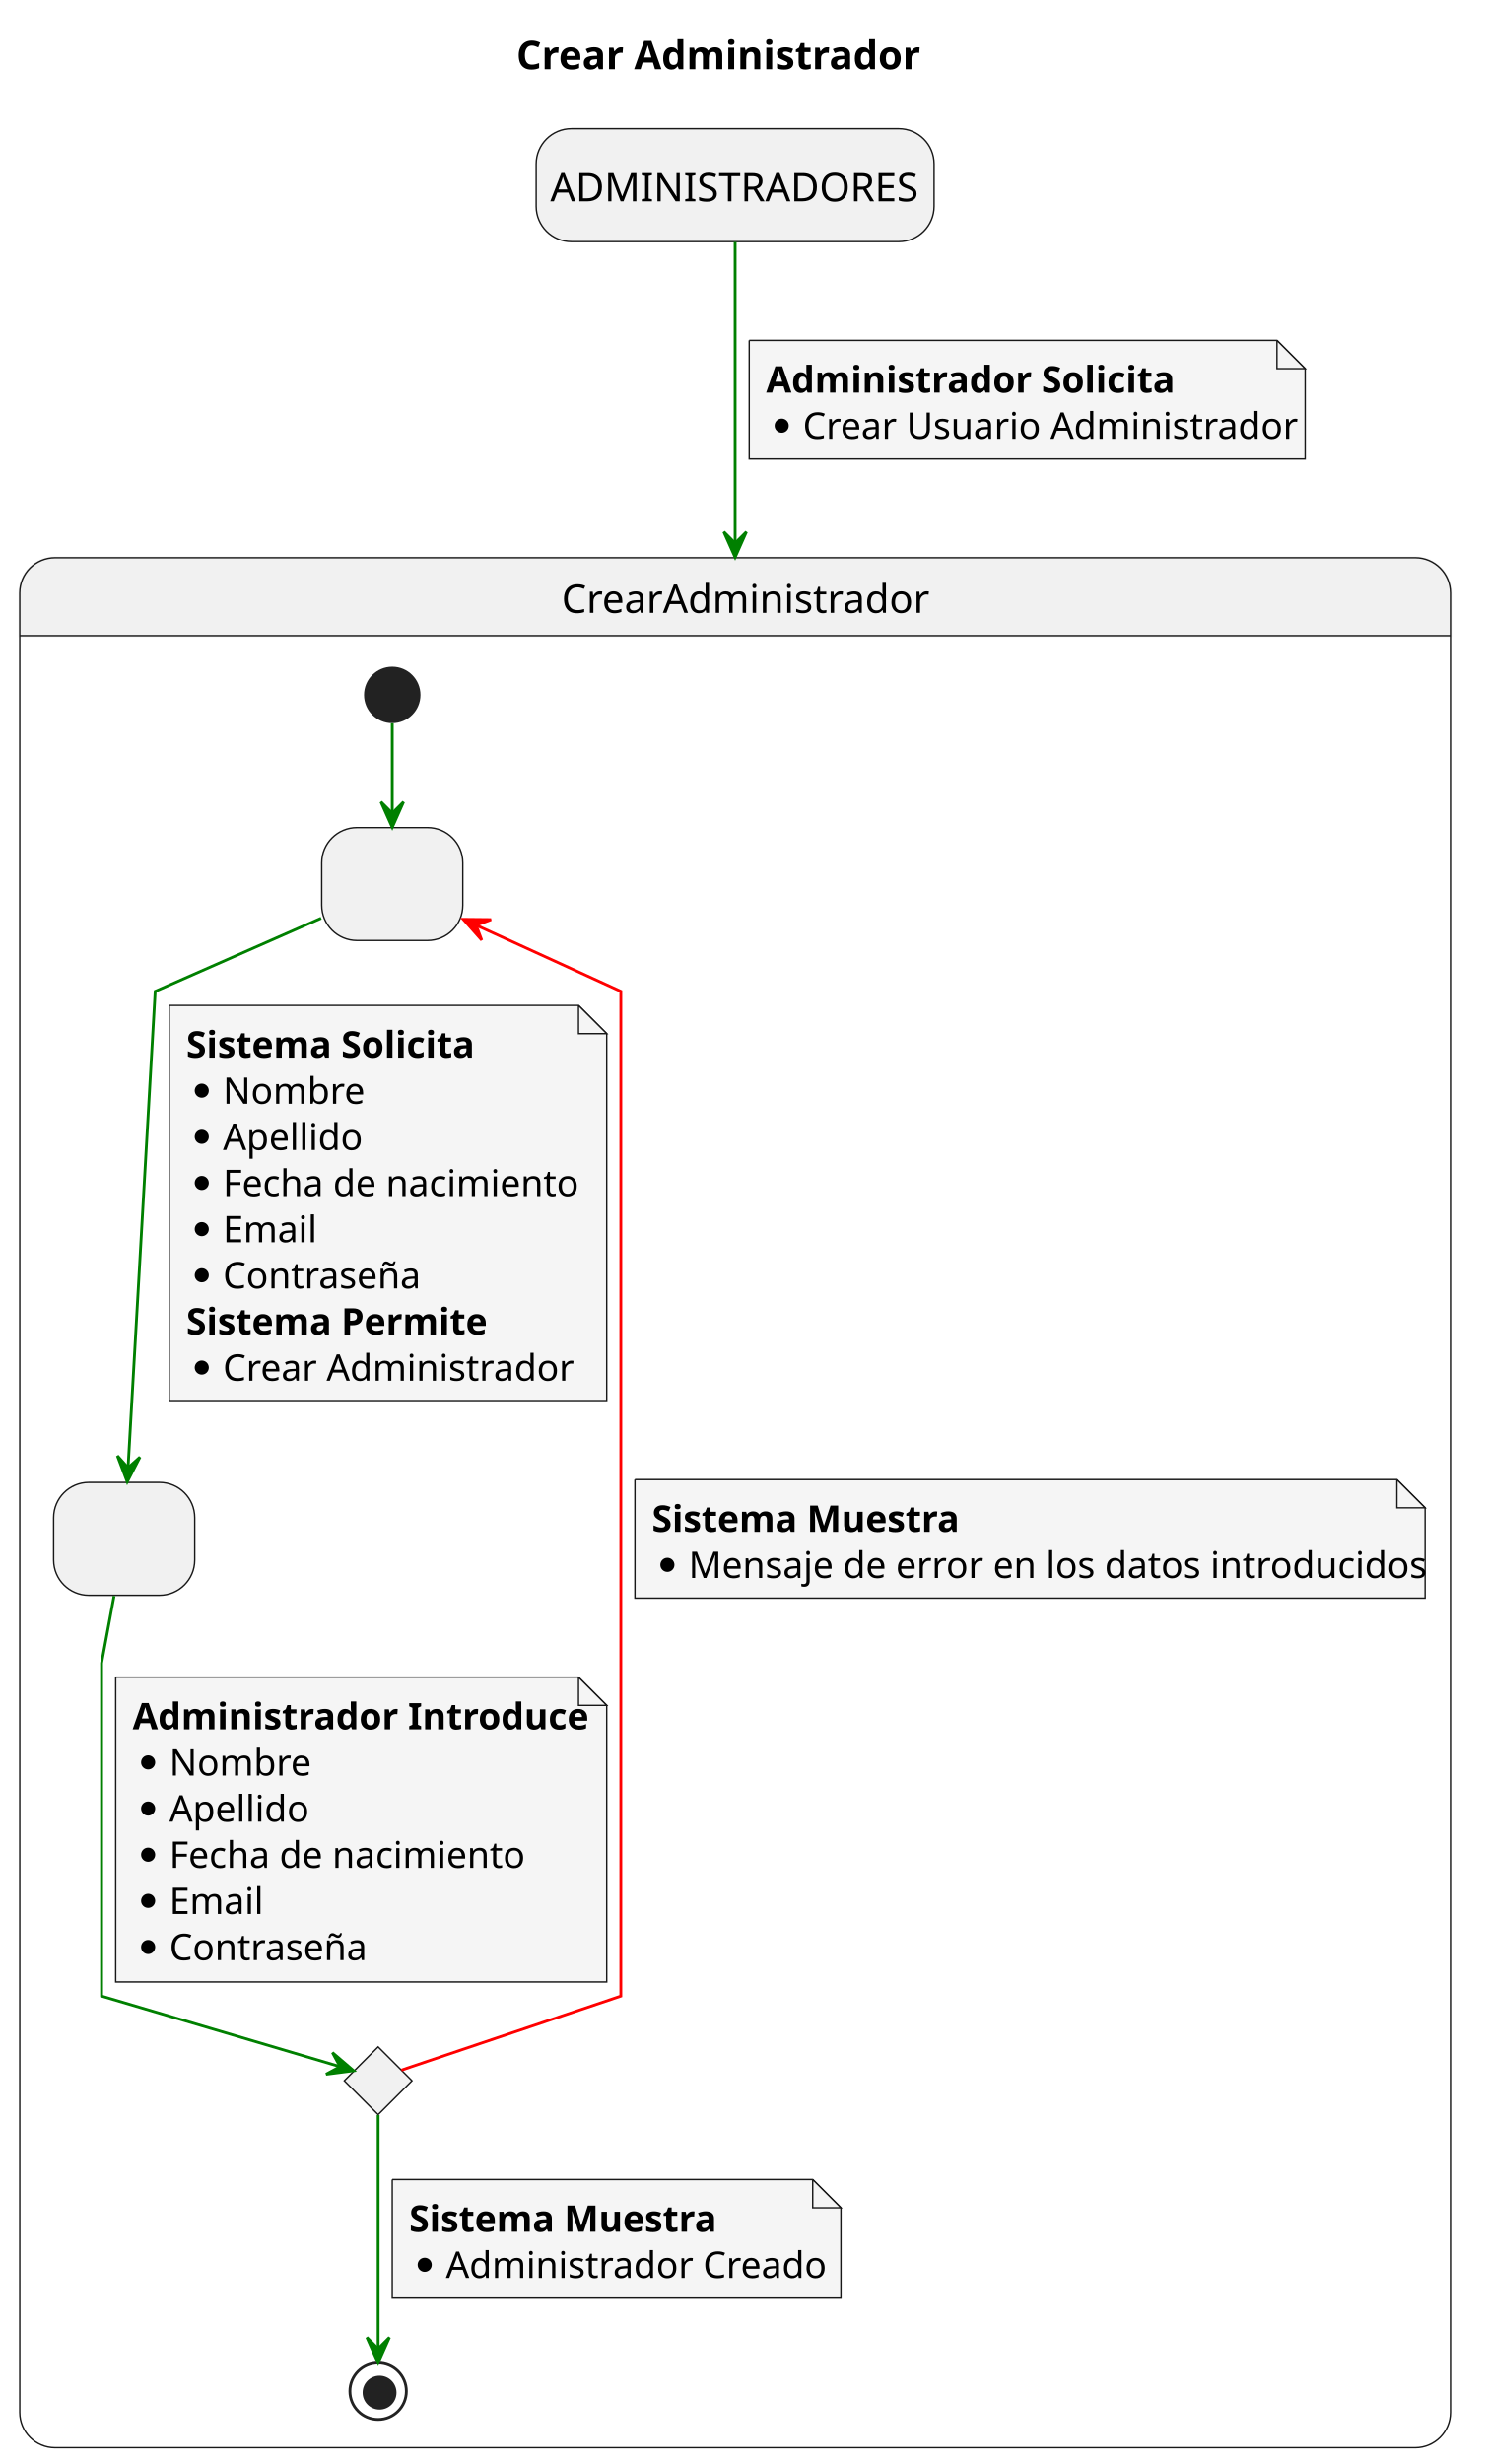
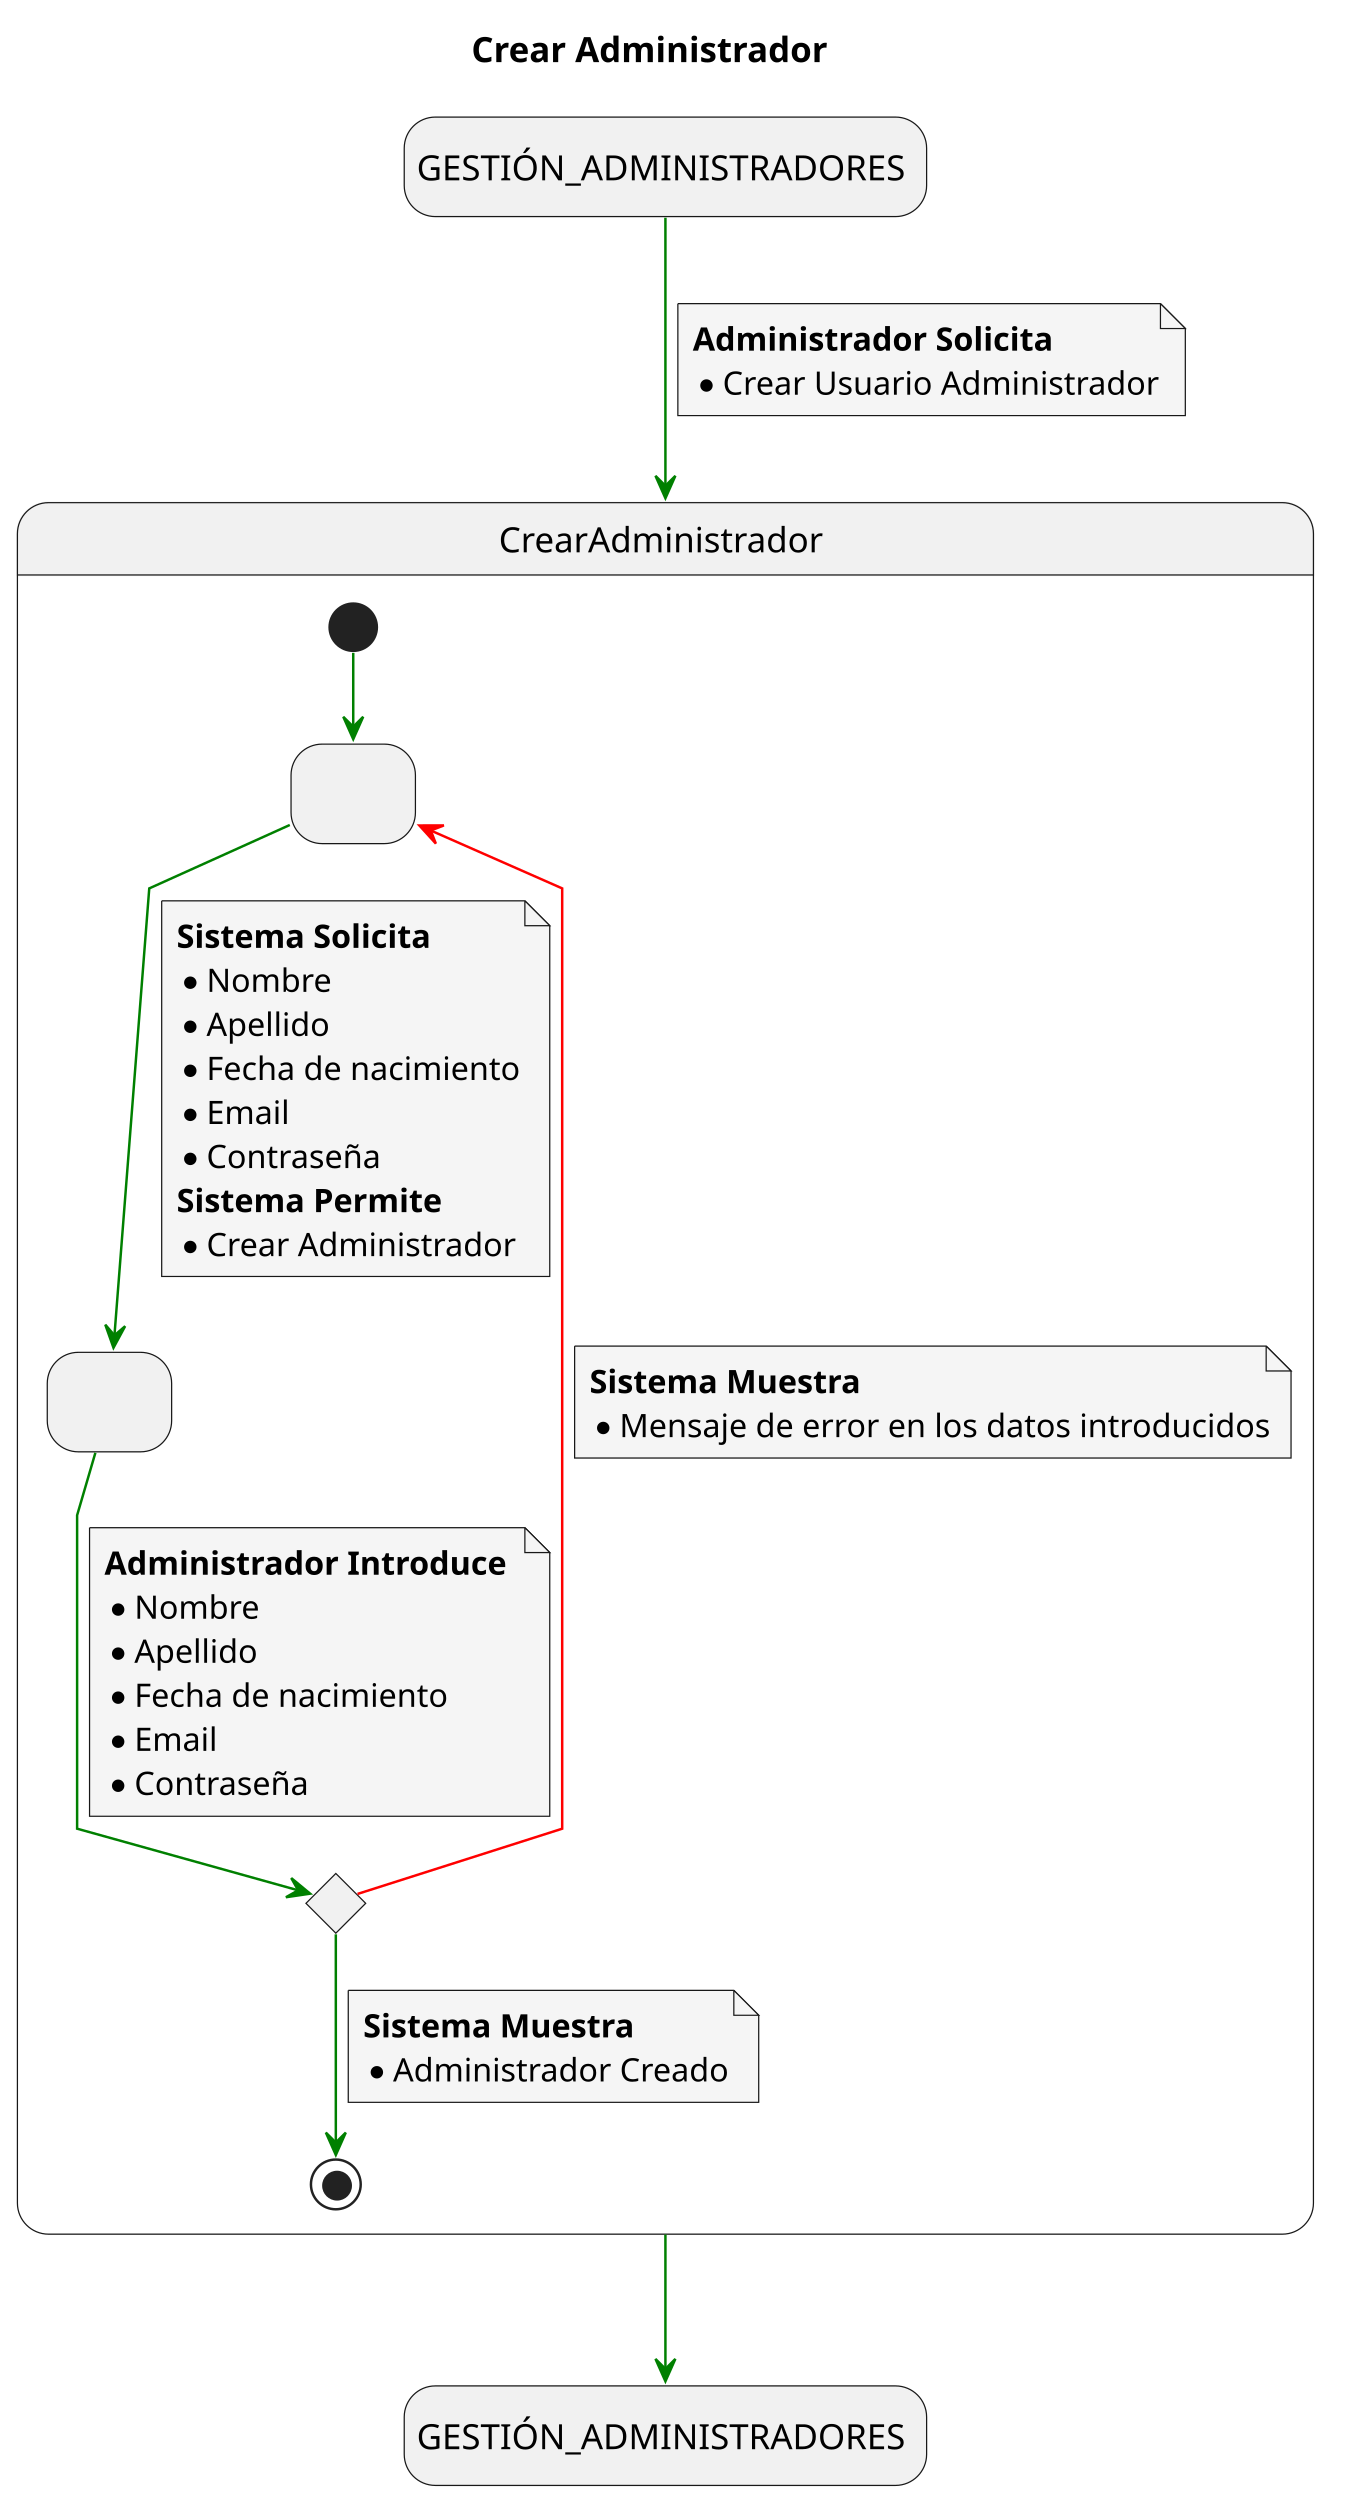
- <svg xmlns="http://www.w3.org/2000/svg" contentStyleType="text/css" height="873px" preserveAspectRatio="none" style="width:527px;height:873px;background:#FFFFFF;" version="1.1" viewBox="0 0 527 873" width="527px" zoomAndPan="magnify">
+ <svg xmlns="http://www.w3.org/2000/svg" contentStyleType="text/css" height="1005px" preserveAspectRatio="none" style="width:541px;height:1005px;background:#FFFFFF;" version="1.1" viewBox="0 0 541 1005" width="541px" zoomAndPan="magnify">
  <defs />
  <g>
-     <rect fill="none" height="27.609" id="_title" style="stroke:none;stroke-width:1.0;" width="151" x="178" y="5" />
-     <text fill="#000000" font-family="sans-serif" font-size="14" font-weight="bold" lengthAdjust="spacing" textLength="141" x="183" y="24.533">Crear Administrador</text>
-     <rect fill="#F1F1F1" height="40" rx="12.5" ry="12.5" style="stroke:#181818;stroke-width:0.5;" width="141" x="190" y="45.609" />
-     <text fill="#000000" font-family="sans-serif" font-size="14" lengthAdjust="spacing" textLength="131" x="195" y="71.338">ADMINISTRADORES</text>
-     <path d="M19.5,197.609 L501.5,197.609 A12.5,12.5 0 0 1 514,210.109 L514,225.219 L7,225.219 L7,210.109 A12.5,12.5 0 0 1 19.5,197.609 " fill="#F1F1F1" style="stroke:#F1F1F1;stroke-width:1.0;" />
-     <rect fill="none" height="669.609" rx="12.5" ry="12.5" style="stroke:#181818;stroke-width:0.5;" width="507" x="7" y="197.609" />
-     <line style="stroke:#181818;stroke-width:0.5;" x1="7" x2="514" y1="225.219" y2="225.219" />
-     <text fill="#000000" font-family="sans-serif" font-size="14" lengthAdjust="spacing" textLength="123" x="199" y="217.143">CrearAdministrador</text>
-     <rect fill="#F1F1F1" height="40" rx="12.5" ry="12.5" style="stroke:#181818;stroke-width:0.5;" width="50" x="114" y="293.219" />
-     <text fill="#000000" font-family="sans-serif" font-size="14" lengthAdjust="spacing" textLength="4" x="137" y="318.947"> </text>
-     <rect fill="#F1F1F1" height="40" rx="12.5" ry="12.5" style="stroke:#181818;stroke-width:0.5;" width="50" x="19" y="525.219" />
-     <text fill="#000000" font-family="sans-serif" font-size="14" lengthAdjust="spacing" textLength="4" x="42" y="550.947"> </text>
+     <rect fill="none" height="29.068" id="_title" style="stroke:none;stroke-width:1.0;" width="152" x="184.5" y="5" />
+     <text fill="#000000" font-family="sans-serif" font-size="14" font-weight="bold" lengthAdjust="spacing" textLength="142" x="189.5" y="24.966">Crear Administrador</text>
+     <rect fill="#F1F1F1" height="40" rx="12.5" ry="12.5" style="stroke:#181818;stroke-width:0.5;" width="210" x="162.5" y="47.068" />
+     <text fill="#000000" font-family="sans-serif" font-size="14" lengthAdjust="spacing" textLength="200" x="167.5" y="72.5">GESTIÓN_ADMINISTRADORES</text>
+     <rect fill="#F1F1F1" height="40" rx="12.5" ry="12.5" style="stroke:#181818;stroke-width:0.5;" width="210" x="162.5" y="959.138" />
+     <text fill="#000000" font-family="sans-serif" font-size="14" lengthAdjust="spacing" textLength="200" x="167.5" y="984.57">GESTIÓN_ADMINISTRADORES</text>
+     <path d="M19.5,202.068 L515.5,202.068 A12.5,12.5 0 0 1 528,214.568 L528,231.136 L7,231.136 L7,214.568 A12.5,12.5 0 0 1 19.5,202.068 " fill="#F1F1F1" style="stroke:#F1F1F1;stroke-width:1.0;" />
+     <rect fill="none" height="696.068" rx="12.5" ry="12.5" style="stroke:#181818;stroke-width:0.5;" width="521" x="7" y="202.068" />
+     <line style="stroke:#181818;stroke-width:0.5;" x1="7" x2="528" y1="231.136" y2="231.136" />
+     <text fill="#000000" font-family="sans-serif" font-size="14" lengthAdjust="spacing" textLength="134" x="200.5" y="222.034">CrearAdministrador</text>
+     <rect fill="#F1F1F1" height="40" rx="12.5" ry="12.5" style="stroke:#181818;stroke-width:0.5;" width="50" x="117" y="299.136" />
+     <text fill="#000000" font-family="sans-serif" font-size="14" lengthAdjust="spacing" textLength="4" x="140" y="324.568"> </text>
+     <rect fill="#F1F1F1" height="40" rx="12.5" ry="12.5" style="stroke:#181818;stroke-width:0.5;" width="50" x="19" y="543.636" />
+     <text fill="#000000" font-family="sans-serif" font-size="14" lengthAdjust="spacing" textLength="4" x="42" y="569.068"> </text>
    <g id="elem_4">
-       <polygon fill="#F1F1F1" points="134,725.219,146,737.219,134,749.219,122,737.219,134,725.219" style="stroke:#181818;stroke-width:0.5;" />
+       <polygon fill="#F1F1F1" points="135,753.136,147,765.136,135,777.136,123,765.136,135,753.136" style="stroke:#181818;stroke-width:0.5;" />
    </g>
-     <ellipse cx="139" cy="246.219" fill="#222222" rx="10" ry="10" style="stroke:none;stroke-width:1.0;" />
-     <ellipse cx="134" cy="847.219" fill="none" rx="10" ry="10" style="stroke:#222222;stroke-width:1.0;" />
-     <ellipse cx="134.5" cy="847.719" fill="#222222" rx="6" ry="6" style="stroke:none;stroke-width:1.0;" />
+     <ellipse cx="142" cy="252.136" fill="#222222" rx="10" ry="10" style="stroke:none;stroke-width:1.0;" />
+     <ellipse cx="135" cy="878.136" fill="none" rx="10" ry="10" style="stroke:#222222;stroke-width:1.0;" />
+     <ellipse cx="135.5" cy="878.636" fill="#222222" rx="6" ry="6" style="stroke:none;stroke-width:1.0;" />
    <g id="link_*start*CrearAdministrador_2">
-       <path d="M139,256.259 C139,264.409 139,276.779 139,287.819 " fill="none" id="*start*CrearAdministrador-to-2" style="stroke:#008000;stroke-width:1.0;" />
-       <polygon fill="#008000" points="139,293.109,143,284.109,139,288.109,135,284.109,139,293.109" style="stroke:#008000;stroke-width:1.0;" />
+       <path d="M142,262.446 C142,270.236 142,281.736 142,292.266 " fill="none" id="*start*CrearAdministrador-to-2" style="stroke:#008000;stroke-width:1.0;" />
+       <polygon fill="#008000" points="142,297.146,146,288.146,142,292.146,138,288.146,142,297.146" style="stroke:#008000;stroke-width:1.0;" />
    </g>
    <g id="link_2_3">
-       <path d="M113.8,325.319 C89.05,336.219 55,351.219 55,351.219 C55,351.219 48.34,468.029 45.39,519.899 " fill="none" id="2-to-3" style="stroke:#008000;stroke-width:1.0;" />
-       <polygon fill="#008000" points="45.09,525.009,49.597,516.252,45.375,520.017,41.61,515.795,45.09,525.009" style="stroke:#008000;stroke-width:1.0;" />
-       <path d="M60,356.219 L60,496.219 L215,496.219 L215,366.219 L205,356.219 L60,356.219 " fill="#F5F5F5" style="stroke:#181818;stroke-width:0.5;" />
-       <path d="M205,356.219 L205,366.219 L215,366.219 L205,356.219 " fill="#F5F5F5" style="stroke:#181818;stroke-width:0.5;" />
-       <text fill="#000000" font-family="sans-serif" font-size="13" font-weight="bold" lengthAdjust="spacing" textLength="103" x="66" y="374.714">Sistema Solicita</text>
-       <ellipse cx="71.5" cy="386.422" fill="#000000" rx="2.5" ry="2.5" style="stroke:#000000;stroke-width:0.0;" />
-       <text fill="#000000" font-family="sans-serif" font-size="13" lengthAdjust="spacing" textLength="45" x="79" y="391.065">Nombre</text>
-       <ellipse cx="71.5" cy="402.773" fill="#000000" rx="2.5" ry="2.5" style="stroke:#000000;stroke-width:0.0;" />
-       <text fill="#000000" font-family="sans-serif" font-size="13" lengthAdjust="spacing" textLength="46" x="79" y="407.417">Apellido</text>
-       <ellipse cx="71.5" cy="419.125" fill="#000000" rx="2.5" ry="2.5" style="stroke:#000000;stroke-width:0.0;" />
-       <text fill="#000000" font-family="sans-serif" font-size="13" lengthAdjust="spacing" textLength="121" x="79" y="423.769">Fecha de nacimiento</text>
-       <ellipse cx="71.5" cy="435.477" fill="#000000" rx="2.5" ry="2.5" style="stroke:#000000;stroke-width:0.0;" />
-       <text fill="#000000" font-family="sans-serif" font-size="13" lengthAdjust="spacing" textLength="33" x="79" y="440.12">Email</text>
-       <ellipse cx="71.5" cy="451.828" fill="#000000" rx="2.5" ry="2.5" style="stroke:#000000;stroke-width:0.0;" />
-       <text fill="#000000" font-family="sans-serif" font-size="13" lengthAdjust="spacing" textLength="66" x="79" y="456.472">Contraseña</text>
-       <text fill="#000000" font-family="sans-serif" font-size="13" font-weight="bold" lengthAdjust="spacing" textLength="105" x="66" y="472.823">Sistema Permite</text>
-       <ellipse cx="71.5" cy="484.531" fill="#000000" rx="2.5" ry="2.5" style="stroke:#000000;stroke-width:0.0;" />
-       <text fill="#000000" font-family="sans-serif" font-size="13" lengthAdjust="spacing" textLength="115" x="79" y="489.175">Crear Administrador</text>
+       <path d="M116.5,331.636 C92.43,342.506 60,357.136 60,357.136 C60,357.136 50.29,481.806 46,536.936 " fill="none" id="2-to-3" style="stroke:#008000;stroke-width:1.0;" />
+       <polygon fill="#008000" points="45.62,541.796,50.302,533.131,46.006,536.811,42.326,532.514,45.62,541.796" style="stroke:#008000;stroke-width:1.0;" />
+       <path d="M65,362.136 L65,513.136 L221,513.136 L221,372.136 L211,362.136 L65,362.136 " fill="#F5F5F5" style="stroke:#181818;stroke-width:0.5;" />
+       <path d="M211,362.136 L211,372.136 L221,372.136 L211,362.136 " fill="#F5F5F5" style="stroke:#181818;stroke-width:0.5;" />
+       <text fill="#000000" font-family="sans-serif" font-size="13" font-weight="bold" lengthAdjust="spacing" textLength="103" x="71" y="381.033">Sistema Solicita</text>
+       <ellipse cx="76.5" cy="395.048" fill="#000000" rx="2.5" ry="2.5" style="stroke:#000000;stroke-width:0.0;" />
+       <text fill="#000000" font-family="sans-serif" font-size="13" lengthAdjust="spacing" textLength="50" x="83" y="398.739">Nombre</text>
+       <ellipse cx="76.5" cy="412.754" fill="#000000" rx="2.5" ry="2.5" style="stroke:#000000;stroke-width:0.0;" />
+       <text fill="#000000" font-family="sans-serif" font-size="13" lengthAdjust="spacing" textLength="48" x="83" y="416.445">Apellido</text>
+       <ellipse cx="76.5" cy="430.46" fill="#000000" rx="2.5" ry="2.5" style="stroke:#000000;stroke-width:0.0;" />
+       <text fill="#000000" font-family="sans-serif" font-size="13" lengthAdjust="spacing" textLength="123" x="83" y="434.151">Fecha de nacimiento</text>
+       <ellipse cx="76.5" cy="448.166" fill="#000000" rx="2.5" ry="2.5" style="stroke:#000000;stroke-width:0.0;" />
+       <text fill="#000000" font-family="sans-serif" font-size="13" lengthAdjust="spacing" textLength="32" x="83" y="451.857">Email</text>
+       <ellipse cx="76.5" cy="465.872" fill="#000000" rx="2.5" ry="2.5" style="stroke:#000000;stroke-width:0.0;" />
+       <text fill="#000000" font-family="sans-serif" font-size="13" lengthAdjust="spacing" textLength="69" x="83" y="469.563">Contraseña</text>
+       <text fill="#000000" font-family="sans-serif" font-size="13" font-weight="bold" lengthAdjust="spacing" textLength="108" x="71" y="487.269">Sistema Permite</text>
+       <ellipse cx="76.5" cy="501.284" fill="#000000" rx="2.5" ry="2.5" style="stroke:#000000;stroke-width:0.0;" />
+       <text fill="#000000" font-family="sans-serif" font-size="13" lengthAdjust="spacing" textLength="121" x="83" y="504.975">Crear Administrador</text>
    </g>
    <g id="link_3_4">
-       <path d="M40.42,565.459 C38.29,576.909 36,589.219 36,589.219 C36,589.219 36,707.219 36,707.219 C36,707.219 93.41,724.209 120.35,732.179 " fill="none" id="3-to-4" style="stroke:#008000;stroke-width:1.0;" />
-       <polygon fill="#008000" points="125.3,733.649,117.815,727.248,120.508,732.222,115.533,734.915,125.3,733.649" style="stroke:#008000;stroke-width:1.0;" />
-       <path d="M41,594.219 L41,702.219 L215,702.219 L215,604.219 L205,594.219 L41,594.219 " fill="#F5F5F5" style="stroke:#181818;stroke-width:0.5;" />
-       <path d="M205,594.219 L205,604.219 L215,604.219 L205,594.219 " fill="#F5F5F5" style="stroke:#181818;stroke-width:0.5;" />
-       <text fill="#000000" font-family="sans-serif" font-size="13" font-weight="bold" lengthAdjust="spacing" textLength="153" x="47" y="612.714">Administrador Introduce</text>
-       <ellipse cx="52.5" cy="624.422" fill="#000000" rx="2.5" ry="2.5" style="stroke:#000000;stroke-width:0.0;" />
-       <text fill="#000000" font-family="sans-serif" font-size="13" lengthAdjust="spacing" textLength="45" x="60" y="629.065">Nombre</text>
-       <ellipse cx="52.5" cy="640.773" fill="#000000" rx="2.5" ry="2.5" style="stroke:#000000;stroke-width:0.0;" />
-       <text fill="#000000" font-family="sans-serif" font-size="13" lengthAdjust="spacing" textLength="46" x="60" y="645.417">Apellido</text>
-       <ellipse cx="52.5" cy="657.125" fill="#000000" rx="2.5" ry="2.5" style="stroke:#000000;stroke-width:0.0;" />
-       <text fill="#000000" font-family="sans-serif" font-size="13" lengthAdjust="spacing" textLength="121" x="60" y="661.769">Fecha de nacimiento</text>
-       <ellipse cx="52.5" cy="673.477" fill="#000000" rx="2.5" ry="2.5" style="stroke:#000000;stroke-width:0.0;" />
-       <text fill="#000000" font-family="sans-serif" font-size="13" lengthAdjust="spacing" textLength="33" x="60" y="678.12">Email</text>
-       <ellipse cx="52.5" cy="689.828" fill="#000000" rx="2.5" ry="2.5" style="stroke:#000000;stroke-width:0.0;" />
-       <text fill="#000000" font-family="sans-serif" font-size="13" lengthAdjust="spacing" textLength="66" x="60" y="694.472">Contraseña</text>
+       <path d="M38.34,584.026 C34.83,596.016 31,609.136 31,609.136 C31,609.136 31,735.136 31,735.136 C31,735.136 91.49,752.006 120.2,760.006 " fill="none" id="3-to-4" style="stroke:#008000;stroke-width:1.0;" />
+       <polygon fill="#008000" points="124.68,761.256,117.086,754.985,119.864,759.913,114.936,762.691,124.68,761.256" style="stroke:#008000;stroke-width:1.0;" />
+       <path d="M36,614.136 L36,730.136 L221,730.136 L221,624.136 L211,614.136 L36,614.136 " fill="#F5F5F5" style="stroke:#181818;stroke-width:0.5;" />
+       <path d="M211,614.136 L211,624.136 L221,624.136 L211,614.136 " fill="#F5F5F5" style="stroke:#181818;stroke-width:0.5;" />
+       <text fill="#000000" font-family="sans-serif" font-size="13" font-weight="bold" lengthAdjust="spacing" textLength="164" x="42" y="633.033">Administrador Introduce</text>
+       <ellipse cx="47.5" cy="647.048" fill="#000000" rx="2.5" ry="2.5" style="stroke:#000000;stroke-width:0.0;" />
+       <text fill="#000000" font-family="sans-serif" font-size="13" lengthAdjust="spacing" textLength="50" x="54" y="650.739">Nombre</text>
+       <ellipse cx="47.5" cy="664.754" fill="#000000" rx="2.5" ry="2.5" style="stroke:#000000;stroke-width:0.0;" />
+       <text fill="#000000" font-family="sans-serif" font-size="13" lengthAdjust="spacing" textLength="48" x="54" y="668.445">Apellido</text>
+       <ellipse cx="47.5" cy="682.46" fill="#000000" rx="2.5" ry="2.5" style="stroke:#000000;stroke-width:0.0;" />
+       <text fill="#000000" font-family="sans-serif" font-size="13" lengthAdjust="spacing" textLength="123" x="54" y="686.151">Fecha de nacimiento</text>
+       <ellipse cx="47.5" cy="700.166" fill="#000000" rx="2.5" ry="2.5" style="stroke:#000000;stroke-width:0.0;" />
+       <text fill="#000000" font-family="sans-serif" font-size="13" lengthAdjust="spacing" textLength="32" x="54" y="703.857">Email</text>
+       <ellipse cx="47.5" cy="717.872" fill="#000000" rx="2.5" ry="2.5" style="stroke:#000000;stroke-width:0.0;" />
+       <text fill="#000000" font-family="sans-serif" font-size="13" lengthAdjust="spacing" textLength="69" x="54" y="721.563">Contraseña</text>
    </g>
    <g id="link_4_*end*CrearAdministrador">
-       <path d="M134,749.369 C134,769.149 134,810.309 134,832.059 " fill="none" id="4-to-*end*CrearAdministrador" style="stroke:#008000;stroke-width:1.0;" />
-       <polygon fill="#008000" points="134,837.139,138,828.139,134,832.139,130,828.139,134,837.139" style="stroke:#008000;stroke-width:1.0;" />
-       <path d="M139,772.219 L139,814.219 L298,814.219 L298,782.219 L288,772.219 L139,772.219 " fill="#F5F5F5" style="stroke:#181818;stroke-width:0.5;" />
-       <path d="M288,772.219 L288,782.219 L298,782.219 L288,772.219 " fill="#F5F5F5" style="stroke:#181818;stroke-width:0.5;" />
-       <text fill="#000000" font-family="sans-serif" font-size="13" font-weight="bold" lengthAdjust="spacing" textLength="105" x="145" y="790.714">Sistema Muestra</text>
-       <ellipse cx="150.5" cy="802.422" fill="#000000" rx="2.5" ry="2.5" style="stroke:#000000;stroke-width:0.0;" />
-       <text fill="#000000" font-family="sans-serif" font-size="13" lengthAdjust="spacing" textLength="125" x="158" y="807.065">Administrador Creado</text>
+       <path d="M135,777.596 C135,797.576 135,838.806 135,861.426 " fill="none" id="4-to-*end*CrearAdministrador" style="stroke:#008000;stroke-width:1.0;" />
+       <polygon fill="#008000" points="135,866.296,139,857.296,135,861.296,131,857.296,135,866.296" style="stroke:#008000;stroke-width:1.0;" />
+       <path d="M140,800.136 L140,845.136 L305,845.136 L305,810.136 L295,800.136 L140,800.136 " fill="#F5F5F5" style="stroke:#181818;stroke-width:0.5;" />
+       <path d="M295,800.136 L295,810.136 L305,810.136 L295,800.136 " fill="#F5F5F5" style="stroke:#181818;stroke-width:0.5;" />
+       <text fill="#000000" font-family="sans-serif" font-size="13" font-weight="bold" lengthAdjust="spacing" textLength="110" x="146" y="819.033">Sistema Muestra</text>
+       <ellipse cx="151.5" cy="833.048" fill="#000000" rx="2.5" ry="2.5" style="stroke:#000000;stroke-width:0.0;" />
+       <text fill="#000000" font-family="sans-serif" font-size="13" lengthAdjust="spacing" textLength="132" x="158" y="836.739">Administrador Creado</text>
    </g>
    <g id="link_4_2">
-       <path d="M142.25,733.439 C163.77,726.179 220,707.219 220,707.219 C220,707.219 220,351.219 220,351.219 C220,351.219 192.08,338.459 169.02,327.929 " fill="none" id="4-to-2" style="stroke:#FF0000;stroke-width:1.0;" />
-       <polygon fill="#FF0000" points="164.18,325.719,170.709,333.092,168.729,327.793,174.028,325.813,164.18,325.719" style="stroke:#FF0000;stroke-width:1.0;" />
-       <path d="M225,524.219 L225,566.219 L505,566.219 L505,534.219 L495,524.219 L225,524.219 " fill="#F5F5F5" style="stroke:#181818;stroke-width:0.5;" />
-       <path d="M495,524.219 L495,534.219 L505,534.219 L495,524.219 " fill="#F5F5F5" style="stroke:#181818;stroke-width:0.5;" />
-       <text fill="#000000" font-family="sans-serif" font-size="13" font-weight="bold" lengthAdjust="spacing" textLength="105" x="231" y="542.714">Sistema Muestra</text>
-       <ellipse cx="236.5" cy="554.422" fill="#000000" rx="2.5" ry="2.5" style="stroke:#000000;stroke-width:0.0;" />
-       <text fill="#000000" font-family="sans-serif" font-size="13" lengthAdjust="spacing" textLength="246" x="244" y="559.065">Mensaje de error en los datos introducidos</text>
+       <path d="M143.73,761.356 C166.5,754.096 226,735.136 226,735.136 C226,735.136 226,357.136 226,357.136 C226,357.136 197.06,344.386 173.15,333.856 " fill="none" id="4-to-2" style="stroke:#FF0000;stroke-width:1.0;" />
+       <polygon fill="#FF0000" points="168.59,331.846,175.213,339.135,173.166,333.862,178.439,331.814,168.59,331.846" style="stroke:#FF0000;stroke-width:1.0;" />
+       <path d="M231,541.136 L231,586.136 L519,586.136 L519,551.136 L509,541.136 L231,541.136 " fill="#F5F5F5" style="stroke:#181818;stroke-width:0.5;" />
+       <path d="M509,541.136 L509,551.136 L519,551.136 L509,541.136 " fill="#F5F5F5" style="stroke:#181818;stroke-width:0.5;" />
+       <text fill="#000000" font-family="sans-serif" font-size="13" font-weight="bold" lengthAdjust="spacing" textLength="110" x="237" y="560.033">Sistema Muestra</text>
+       <ellipse cx="242.5" cy="574.048" fill="#000000" rx="2.5" ry="2.5" style="stroke:#000000;stroke-width:0.0;" />
+       <text fill="#000000" font-family="sans-serif" font-size="13" lengthAdjust="spacing" textLength="255" x="249" y="577.739">Mensaje de error en los datos introducidos</text>
    </g>
    <g id="link_startState_CrearAdministrador">
-       <path d="M260.5,85.709 C260.5,107.589 260.5,146.439 260.5,192.379 " fill="none" id="startState-to-CrearAdministrador" style="stroke:#008000;stroke-width:1.0;" />
-       <polygon fill="#008000" points="260.5,197.429,264.5,188.429,260.5,192.429,256.5,188.429,260.5,197.429" style="stroke:#008000;stroke-width:1.0;" />
-       <path d="M265.5,120.609 L265.5,162.609 L462.5,162.609 L462.5,130.609 L452.5,120.609 L265.5,120.609 " fill="#F5F5F5" style="stroke:#181818;stroke-width:0.5;" />
-       <path d="M452.5,120.609 L452.5,130.609 L462.5,130.609 L452.5,120.609 " fill="#F5F5F5" style="stroke:#181818;stroke-width:0.5;" />
-       <text fill="#000000" font-family="sans-serif" font-size="13" font-weight="bold" lengthAdjust="spacing" textLength="141" x="271.5" y="139.105">Administrador Solicita</text>
-       <ellipse cx="277" cy="150.812" fill="#000000" rx="2.5" ry="2.5" style="stroke:#000000;stroke-width:0.0;" />
-       <text fill="#000000" font-family="sans-serif" font-size="13" lengthAdjust="spacing" textLength="163" x="284.5" y="155.456">Crear Usuario Administrador</text>
+       <path d="M267.5,87.518 C267.5,109.688 267.5,148.928 267.5,195.488 " fill="none" id="startState-to-CrearAdministrador" style="stroke:#008000;stroke-width:1.0;" />
+       <polygon fill="#008000" points="267.5,200.288,271.5,191.288,267.5,195.288,263.5,191.288,267.5,200.288" style="stroke:#008000;stroke-width:1.0;" />
+       <path d="M272.5,122.068 L272.5,167.068 L476.5,167.068 L476.5,132.068 L466.5,122.068 L272.5,122.068 " fill="#F5F5F5" style="stroke:#181818;stroke-width:0.5;" />
+       <path d="M466.5,122.068 L466.5,132.068 L476.5,132.068 L466.5,122.068 " fill="#F5F5F5" style="stroke:#181818;stroke-width:0.5;" />
+       <text fill="#000000" font-family="sans-serif" font-size="13" font-weight="bold" lengthAdjust="spacing" textLength="146" x="278.5" y="140.965">Administrador Solicita</text>
+       <ellipse cx="284" cy="154.98" fill="#000000" rx="2.5" ry="2.5" style="stroke:#000000;stroke-width:0.0;" />
+       <text fill="#000000" font-family="sans-serif" font-size="13" lengthAdjust="spacing" textLength="171" x="290.5" y="158.671">Crear Usuario Administrador</text>
+     </g>
+     <g id="link_CrearAdministrador_endState">
+       <path d="M267.5,898.318 C267.5,920.028 267.5,938.648 267.5,952.438 " fill="none" id="CrearAdministrador-to-endState" style="stroke:#008000;stroke-width:1.0;" />
+       <polygon fill="#008000" points="267.5,957.288,271.5,948.288,267.5,952.288,263.5,948.288,267.5,957.288" style="stroke:#008000;stroke-width:1.0;" />
    </g>
  </g>
</svg>
